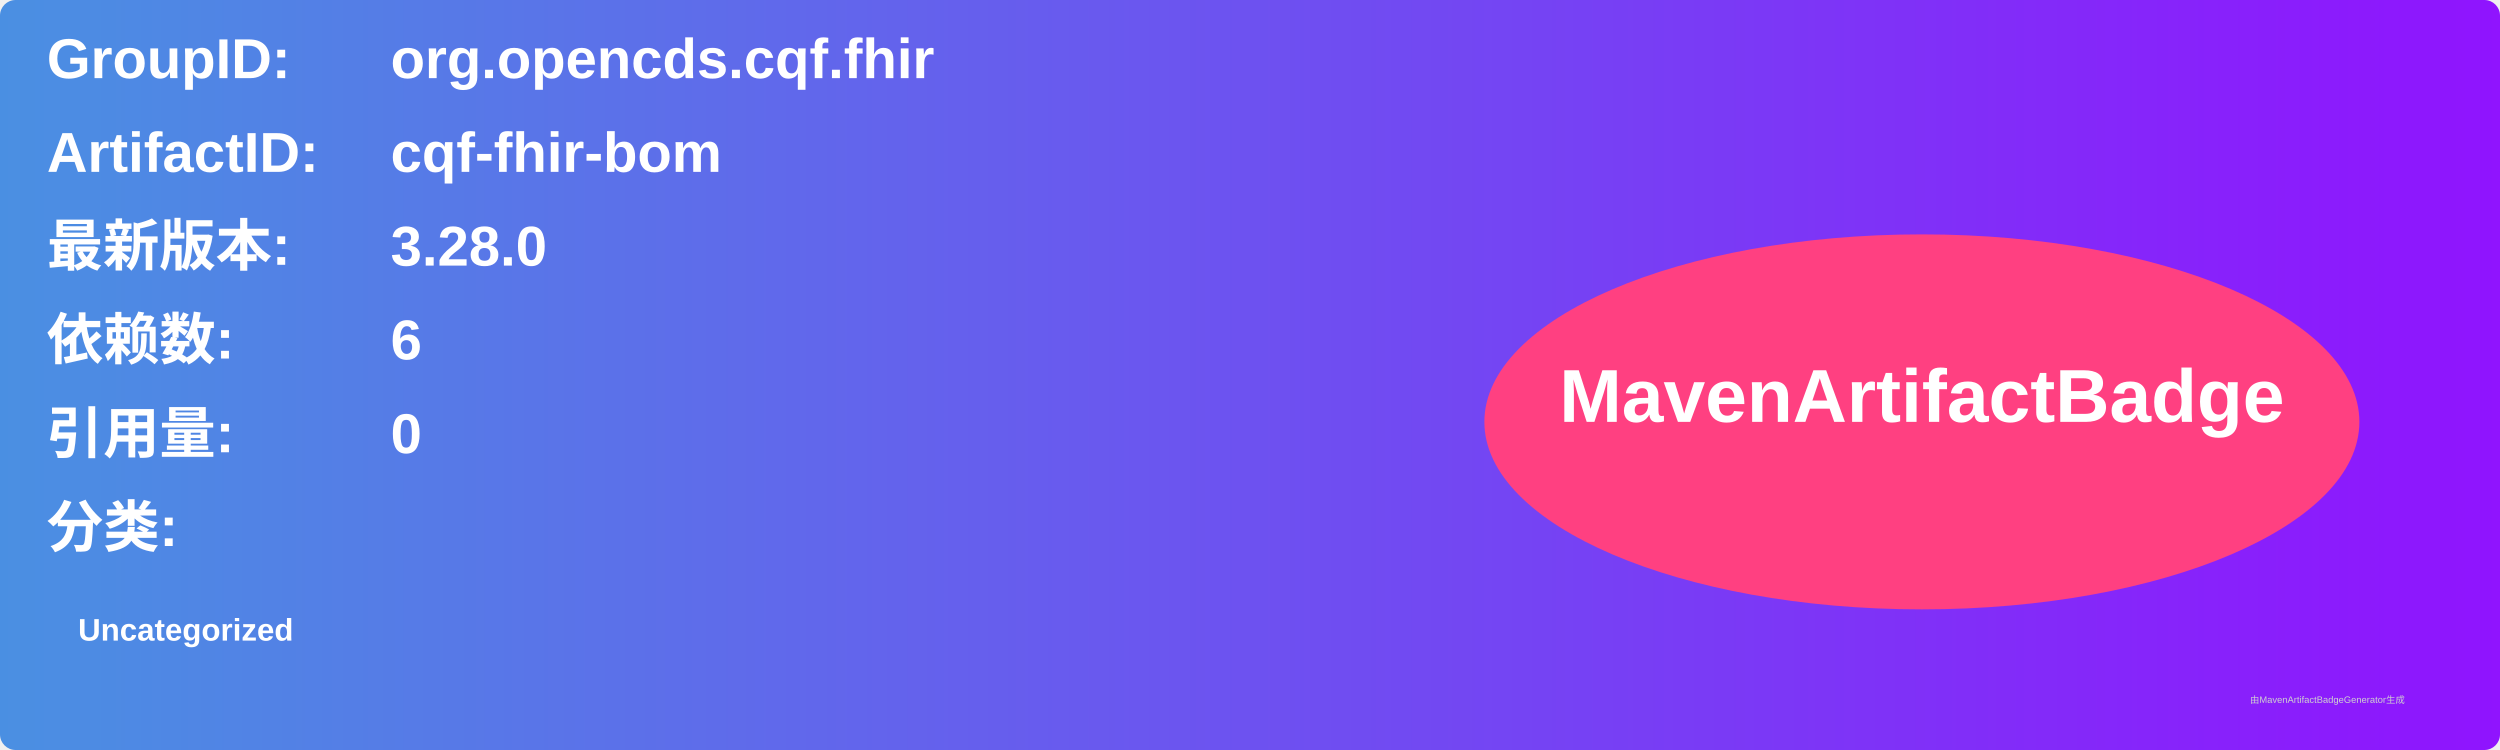
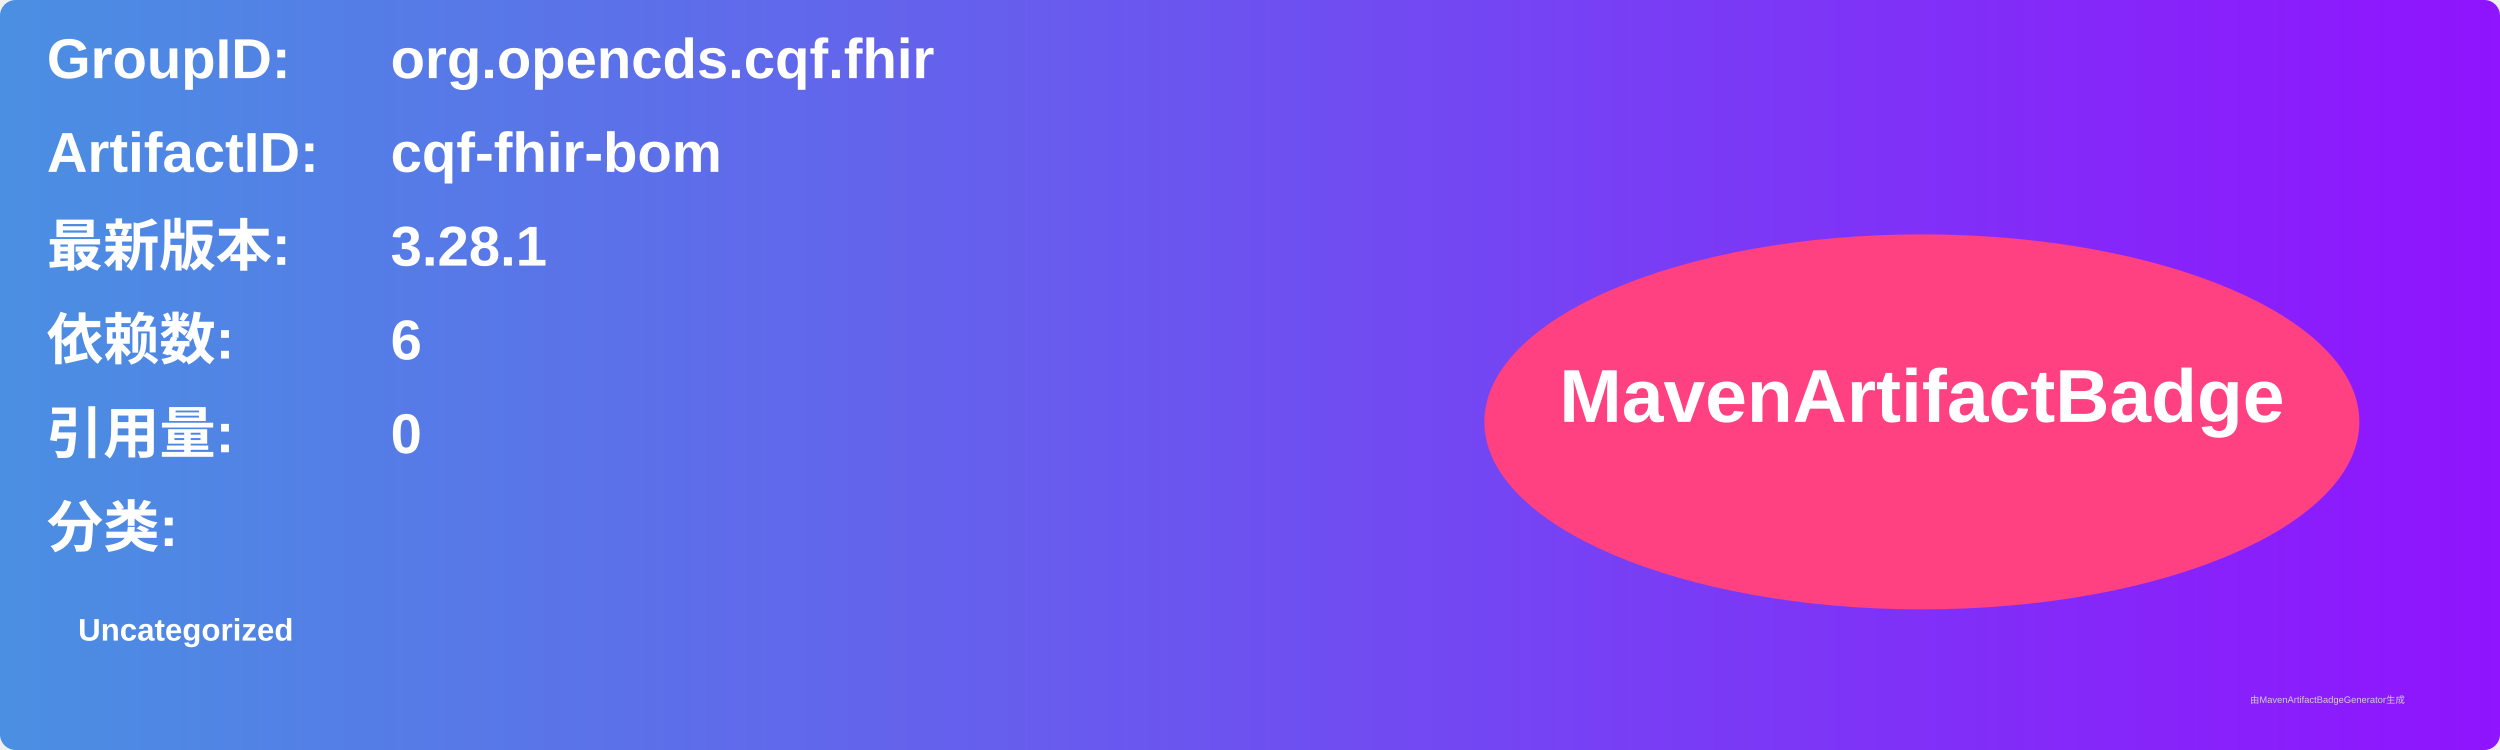
<svg xmlns="http://www.w3.org/2000/svg" width="800" height="240" viewBox="0 0 800 240">
  <linearGradient id="grad" x1="0%" y1="0%" x2="100%" y2="0%">
    <stop offset="0%" stop-color="#4a90e2" />
    <stop offset="100%" stop-color="#9013fe" />
  </linearGradient>
  <rect width="100%" height="100%" rx="5" ry="5" fill="url(#grad)" />
  <g transform="translate(15, 15)">
    <text x="0" y="10" font-family="Arial" font-size="18" fill="white" font-weight="bold" width="260">GroupID:</text>
    <text x="110" y="10" font-family="Arial" font-size="18" fill="white" font-weight="bold" width="460">org.opencds.cqf.fhir</text>
    <text x="0" y="40" font-family="Arial" font-size="18" fill="white" font-weight="bold" width="260">ArtifactID:</text>
    <text x="110" y="40" font-family="Arial" font-size="18" fill="white" font-weight="bold" width="460">cqf-fhir-bom</text>
    <text x="0" y="70" font-family="Arial" font-size="18" fill="white" font-weight="bold">最新版本:</text>
    <text x="110" y="70" font-family="Arial" font-size="18" fill="white" font-weight="bold">
-       <tspan font-weight="bold">3.28.0</tspan>
+       <tspan font-weight="bold">3.28.1</tspan>
    </text>
    <text x="0" y="100" font-family="Arial" font-size="18" fill="white" font-weight="bold">依赖数: </text>
    <text x="110" y="100" font-family="Arial" font-size="18" fill="white">
      <tspan font-weight="bold">6</tspan>
    </text>
    <text x="0" y="130" font-family="Arial" font-size="18" fill="white" font-weight="bold">引用量: </text>
    <text x="110" y="130" font-family="Arial" font-size="18" fill="white">
      <tspan font-weight="bold">0</tspan>
    </text>
    <text x="0" y="160" font-family="Arial" font-size="18" fill="white" font-weight="bold">分类:</text>
    <text x="10" y="190" font-family="Arial" font-size="10" fill="white">
      <tspan font-weight="bold">Uncategorized</tspan>
    </text>
    <ellipse cx="600" cy="120" rx="140" ry="60" fill="#ff4081" />
    <text x="600" y="120" text-anchor="middle" font-family="Arial" font-size="24" fill="white" font-weight="bold">MavenArtifactBadge</text>
  </g>
  <text x="720" y="225" font-family="Arial" font-size="3" fill="#d0d0d0">由MavenArtifactBadgeGenerator生成</text>
</svg>
